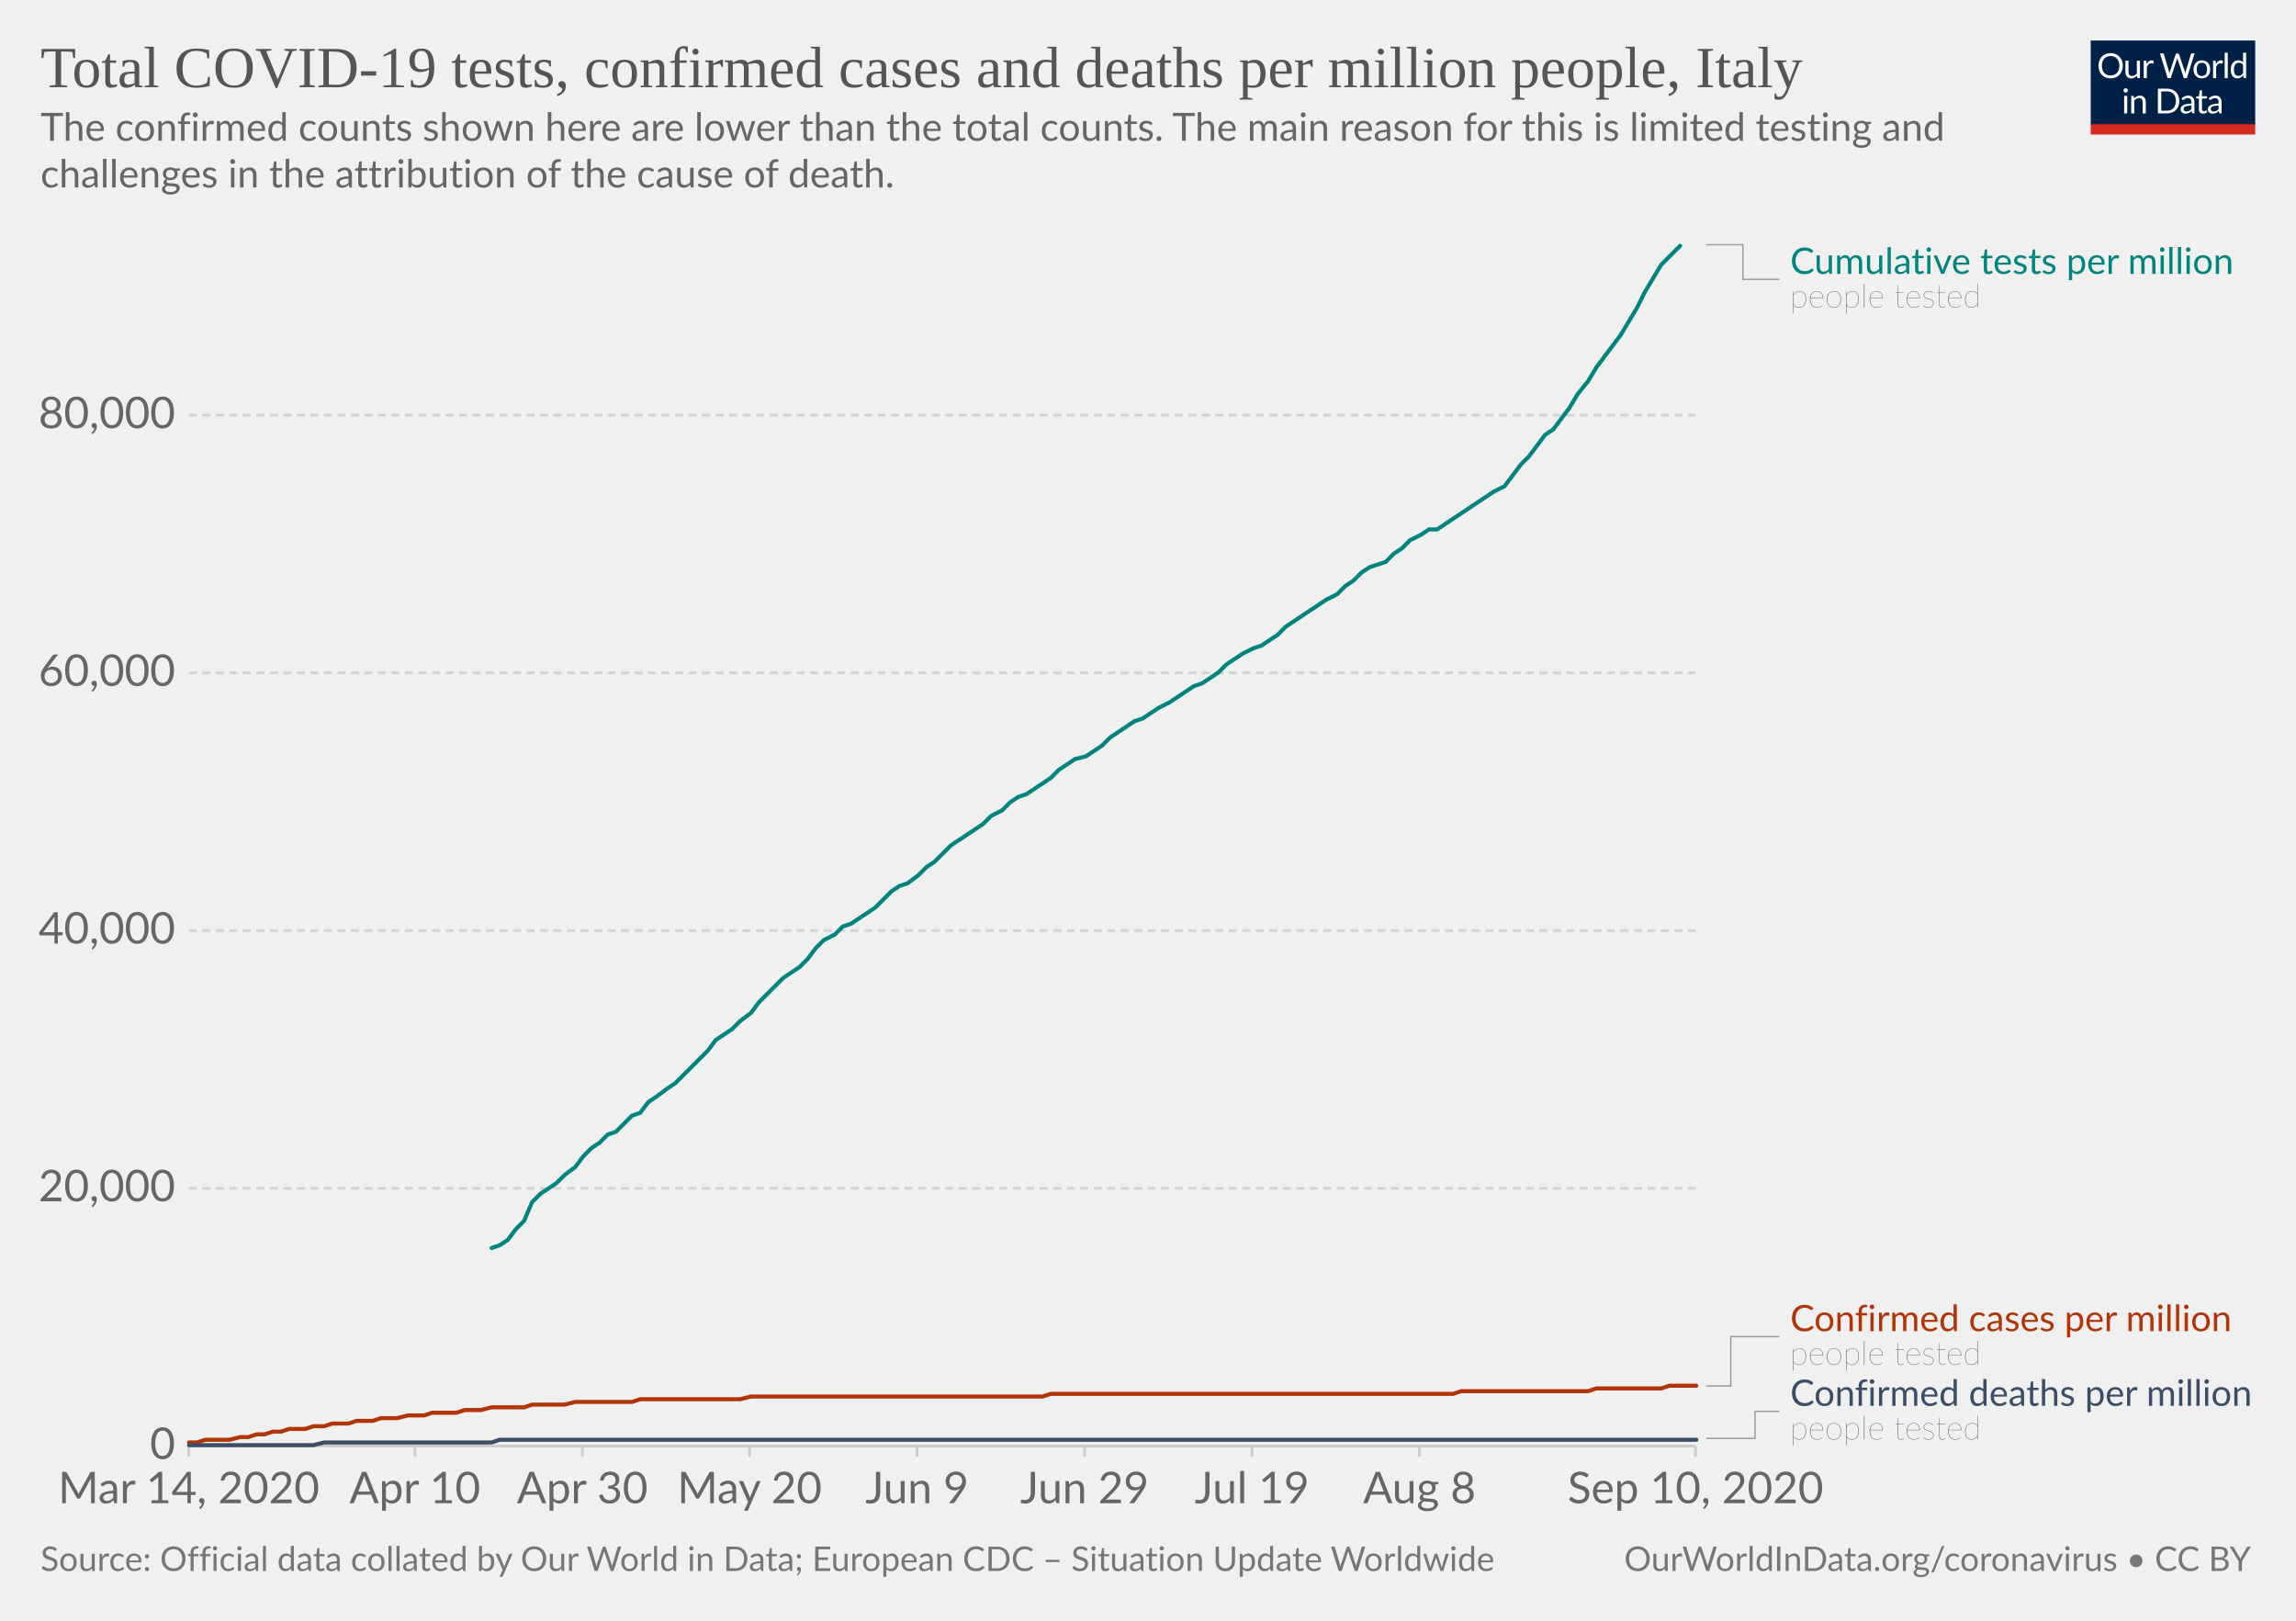
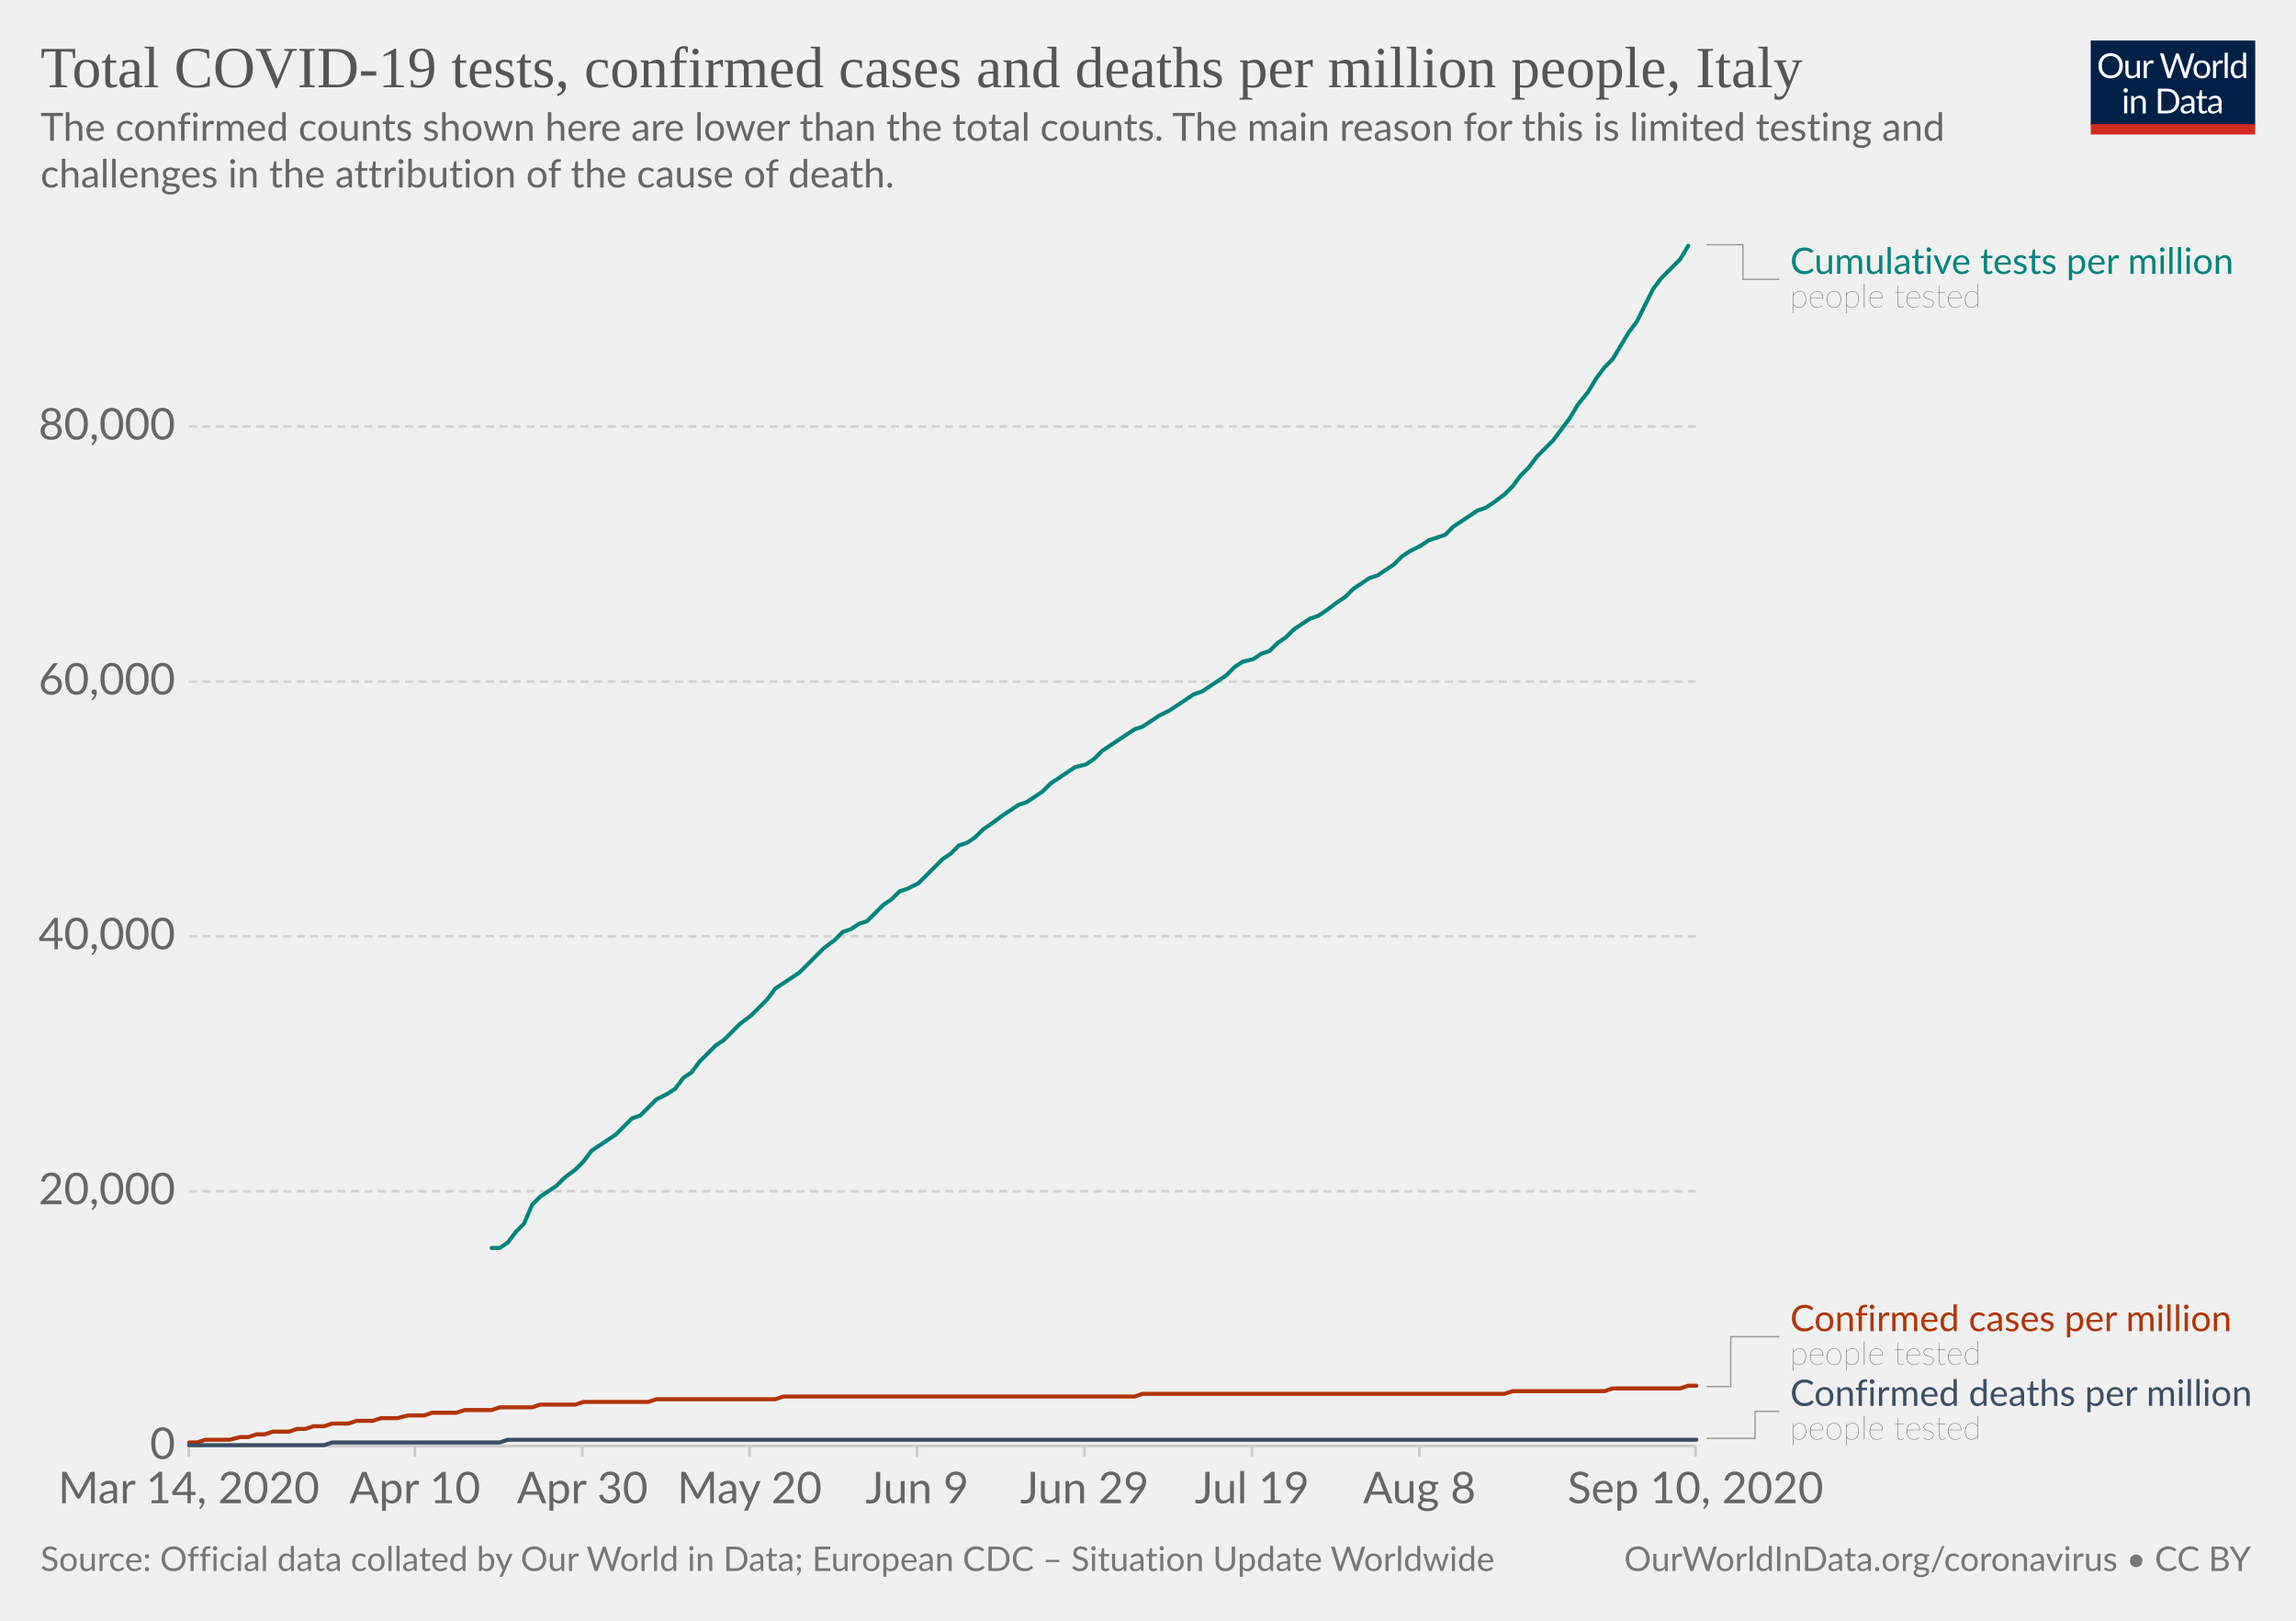
<svg xmlns="http://www.w3.org/2000/svg" version="1.1" style="background-color:#fff;-webkit-font-smoothing:antialiased" width="850" height="600" viewBox="0 0 850 600" font-family="Lato,'Helvetica Neue',Helvetica,Arial,sans-serif" font-size="18" text-rendering="optimizeLegibility">
  <g class="HeaderView">
    <g transform="matrix(.29 0 0 .29 774 15)">
      <svg width="210" height="120" viewBox="0 0 210 120" fill="none">
        <g clip-path="url(#clip0)">
          <path d="M0 0h210v107.89H0V0z" fill="#002147" />
          <path d="M40.98 32.25c0 2.36-.38 4.53-1.12 6.51a14.26 14.26 0 01-8.1 8.4c-1.9.78-4.02 1.17-6.34 1.17a16.6 16.6 0 01-6.33-1.17 14.31 14.31 0 01-8.08-8.4 18.29 18.29 0 01-1.12-6.51c0-2.36.38-4.53 1.12-6.5a14.32 14.32 0 018.07-8.44c1.92-.8 4.03-1.19 6.34-1.19 2.32 0 4.43.4 6.34 1.19 1.92.8 3.56 1.9 4.93 3.34a14.87 14.87 0 013.17 5.1 18.1 18.1 0 011.12 6.5zm-4.38 0c0-1.94-.26-3.68-.8-5.22a10.91 10.91 0 00-2.24-3.89 9.68 9.68 0 00-3.52-2.46 11.95 11.95 0 00-4.62-.86c-1.68 0-3.21.28-4.6.86a9.88 9.88 0 00-3.54 2.46 10.91 10.91 0 00-2.24 3.9c-.53 1.53-.8 3.27-.8 5.2 0 1.94.27 3.68.8 5.22a11.17 11.17 0 002.24 3.9 10.01 10.01 0 003.55 2.44c1.38.56 2.9.83 4.6.83 1.7 0 3.24-.27 4.61-.83a9.8 9.8 0 003.52-2.44 11.17 11.17 0 002.25-3.9c.53-1.54.8-3.28.8-5.21zm26.22-6.54V48H60.5c-.56 0-.9-.27-1.05-.81l-.31-2.4a12.45 12.45 0 01-3.26 2.6c-1.2.64-2.58.96-4.13.96-1.22 0-2.3-.2-3.24-.6a6.52 6.52 0 01-2.33-1.7 7.37 7.37 0 01-1.43-2.67c-.3-1.04-.46-2.2-.46-3.45V25.7h3.91v14.22c0 1.68.38 2.99 1.15 3.91.77.93 1.96 1.39 3.54 1.39 1.16 0 2.24-.27 3.23-.82a10.42 10.42 0 002.8-2.28V25.7h3.91zm8.61 4.47a9.94 9.94 0 012.6-3.56 5.64 5.64 0 013.76-1.3c.47 0 .92.05 1.34.15.44.1.83.27 1.17.49l-.3 2.92c-.09.37-.3.55-.66.55-.2 0-.5-.04-.9-.13a6.21 6.21 0 00-3.24.18c-.54.2-1.03.5-1.47.92-.42.4-.81.9-1.17 1.5-.33.58-.64 1.26-.92 2.02V48H67.7V25.71h2.25c.42 0 .72.08.88.25.16.16.27.44.33.83l.26 3.39zm61.16-13.7L122.75 48h-3.82l-7.99-24.05a21.95 21.95 0 01-.42-1.58 38.36 38.36 0 01-.44 1.58L102.05 48h-3.83L88.4 16.47h3.54c.38 0 .7.1.95.29.26.2.43.43.5.73l6.52 21.9c.1.4.2.83.28 1.28.1.46.2.94.29 1.46l.3-1.46c.12-.47.25-.9.38-1.27l7.41-21.91c.1-.25.26-.48.51-.69.27-.22.58-.33.95-.33h1.23c.38 0 .69.1.92.29.24.2.41.43.53.73l7.4 21.9a28.4 28.4 0 01.68 2.62 29.52 29.52 0 01.52-2.61l6.54-21.91c.07-.27.23-.5.48-.7.27-.21.58-.32.95-.32h3.32zm9.35 8.88c1.63 0 3.1.27 4.4.82a9.43 9.43 0 015.46 5.94c.5 1.4.74 2.98.74 4.73 0 1.76-.25 3.34-.74 4.75a9.43 9.43 0 01-5.46 5.92c-1.3.52-2.77.79-4.4.79-1.64 0-3.12-.27-4.44-.8a9.42 9.42 0 01-3.35-2.3c-.92-1-1.63-2.2-2.13-3.61-.49-1.41-.73-3-.73-4.75s.24-3.33.73-4.73c.5-1.43 1.2-2.64 2.13-3.63a9.4 9.4 0 013.35-2.31c1.32-.55 2.8-.82 4.44-.82zm0 19.89c2.2 0 3.84-.73 4.93-2.2 1.08-1.48 1.63-3.54 1.63-6.18 0-2.66-.55-4.72-1.63-6.2-1.09-1.49-2.73-2.23-4.93-2.23-1.12 0-2.09.2-2.93.57a5.7 5.7 0 00-2.06 1.65 7.5 7.5 0 00-1.24 2.67c-.26 1.04-.4 2.22-.4 3.54 0 2.64.55 4.7 1.64 6.18 1.1 1.47 2.76 2.2 4.99 2.2zm17.97-15.07a9.94 9.94 0 012.6-3.56 5.64 5.64 0 013.76-1.3c.47 0 .91.05 1.34.15.44.1.83.27 1.16.49l-.28 2.92c-.09.37-.31.55-.66.55-.2 0-.5-.04-.9-.13a6.2 6.2 0 00-3.24.18c-.54.2-1.03.5-1.47.92-.43.4-.82.9-1.17 1.5a13.1 13.1 0 00-.92 2.02V48h-3.94V25.71h2.24c.43 0 .72.08.88.25.17.16.28.44.33.83l.27 3.39zm15.04-14.59V48h-3.92V15.6h3.92zm19.55 15.43a6.22 6.22 0 00-2.38-2.05 6.7 6.7 0 00-2.86-.6c-2.07 0-3.66.75-4.77 2.23-1.12 1.48-1.68 3.6-1.68 6.33 0 1.46.13 2.7.38 3.74a7.29 7.29 0 001.1 2.56 4.35 4.35 0 001.78 1.45c.7.3 1.5.46 2.4.46 1.29 0 2.41-.3 3.36-.88a9.6 9.6 0 002.67-2.49V31.02zm3.91-15.43V48h-2.33c-.56 0-.9-.27-1.06-.81l-.35-2.71a12.13 12.13 0 01-3.25 2.77 8.28 8.28 0 01-4.23 1.06 7.31 7.31 0 01-6.14-2.9c-.73-.96-1.3-2.15-1.69-3.57a18.35 18.35 0 01.07-9.48 11.29 11.29 0 011.89-3.7 8.7 8.7 0 017.06-3.34 7.96 7.96 0 016.12 2.62V15.59h3.91zM46.61 70.71V93H42.7V70.71h3.91zm.84-7c0 .39-.08.75-.24 1.09a2.81 2.81 0 01-1.52 1.47 2.67 2.67 0 01-2.16 0 2.9 2.9 0 01-1.45-1.47 2.67 2.67 0 010-2.16c.15-.35.35-.65.6-.9.25-.27.53-.47.85-.62a2.67 2.67 0 012.16 0c.35.15.65.35.9.62.27.25.47.55.62.9.16.34.24.7.24 1.08zm7.97 10.24c.49-.54 1-1.04 1.54-1.48a9.85 9.85 0 013.66-1.84 8.96 8.96 0 015.43.35c.94.4 1.72.97 2.33 1.71a7.36 7.36 0 011.43 2.67c.32 1.04.49 2.19.49 3.45V93h-3.94V78.81c0-1.69-.4-3-1.17-3.92-.76-.93-1.93-1.4-3.5-1.4a6.6 6.6 0 00-3.25.83c-1 .56-1.92 1.31-2.77 2.27V93h-3.94V70.71h2.35c.56 0 .9.28 1.04.82l.3 2.42zm57.7 3.3c0 2.36-.37 4.5-1.11 6.44a14.3 14.3 0 01-3.17 4.98 14.1 14.1 0 01-4.93 3.2c-1.9.76-4.02 1.13-6.33 1.13H85.8V61.47h11.77c2.31 0 4.42.39 6.33 1.15a13.8 13.8 0 018.1 8.18 17.75 17.75 0 011.12 6.45zm-4.37 0c0-1.94-.26-3.67-.8-5.2a10.94 10.94 0 00-2.23-3.87 9.57 9.57 0 00-3.53-2.42 12.23 12.23 0 00-4.61-.83h-7.5v24.62h7.5c1.7 0 3.24-.28 4.61-.84a9.7 9.7 0 003.53-2.4 10.94 10.94 0 002.24-3.87c.53-1.53.8-3.26.8-5.2zm19.8 5.72c-1.8.06-3.34.2-4.62.44-1.26.22-2.3.51-3.1.88-.8.36-1.37.8-1.74 1.3-.35.5-.53 1.05-.53 1.67 0 .58.1 1.1.3 1.52a3 3 0 00.76 1.05c.34.27.73.46 1.17.6.45.11.94.17 1.45.17a7.28 7.28 0 003.5-.81 11.95 11.95 0 002.82-2.2v-4.62zm-12.65-9.11a12.73 12.73 0 013.98-2.66c1.43-.59 3-.88 4.73-.88 1.25 0 2.36.2 3.33.61a6.81 6.81 0 013.94 4.38c.33 1.04.5 2.19.5 3.43V93h-1.74a1.8 1.8 0 01-.88-.18c-.2-.13-.36-.38-.48-.74l-.44-2.12c-.59.55-1.16 1.03-1.72 1.46a9.48 9.48 0 01-3.74 1.7c-.69.15-1.46.23-2.3.23-.87 0-1.69-.12-2.45-.35a5.34 5.34 0 01-3.34-2.93 6.64 6.64 0 01-.49-2.64c0-.88.25-1.72.73-2.53a6.33 6.33 0 012.35-2.17c1.09-.63 2.5-1.15 4.25-1.54 1.75-.41 3.89-.65 6.42-.7v-1.75c0-1.73-.37-3.03-1.12-3.91-.75-.9-1.84-1.34-3.28-1.34-.97 0-1.78.12-2.44.37-.64.23-1.2.5-1.7.81l-1.23.82c-.33.23-.67.35-1 .35-.27 0-.5-.07-.69-.2a2.1 2.1 0 01-.48-.53l-.7-1.25zm27.67 19.5c-1.76 0-3.12-.5-4.07-1.48-.94-.98-1.41-2.4-1.41-4.25V74h-2.68a.9.9 0 01-.6-.2c-.16-.14-.24-.36-.24-.66v-1.56l3.65-.46.9-6.89a.9.9 0 01.29-.52.88.88 0 01.62-.22H142v7.67h6.44V74H142v13.38c0 .94.22 1.63.68 2.09.45.45 1.04.68 1.76.68a3.21 3.21 0 001.85-.53l.55-.35c.16-.12.3-.18.41-.18.2 0 .4.13.55.38l1.15 1.87a7.45 7.45 0 01-2.44 1.5c-.96.35-1.94.52-2.95.52zm19.68-10.4c-1.8.07-3.34.21-4.62.45-1.26.22-2.3.51-3.1.88-.8.36-1.37.8-1.74 1.3-.35.5-.53 1.05-.53 1.67 0 .58.1 1.1.3 1.52.18.42.44.77.76 1.05.34.27.73.46 1.17.6.45.11.94.17 1.45.17a7.3 7.3 0 003.5-.81 12.04 12.04 0 002.82-2.2v-4.62zm-12.65-9.1a12.72 12.72 0 013.99-2.66c1.42-.59 3-.88 4.72-.88 1.25 0 2.36.2 3.33.61a6.81 6.81 0 013.94 4.38c.33 1.04.5 2.19.5 3.43V93h-1.74a1.8 1.8 0 01-.88-.18c-.2-.13-.36-.38-.48-.74l-.44-2.12c-.59.55-1.16 1.03-1.72 1.46a9.48 9.48 0 01-3.74 1.7c-.69.15-1.46.23-2.3.23-.87 0-1.69-.12-2.45-.35a5.33 5.33 0 01-3.34-2.93 6.62 6.62 0 01-.49-2.64c0-.88.25-1.72.73-2.53a6.33 6.33 0 012.35-2.17c1.09-.63 2.5-1.15 4.25-1.54a31.2 31.2 0 016.42-.7v-1.75c0-1.73-.37-3.03-1.12-3.91-.75-.9-1.84-1.34-3.28-1.34-.97 0-1.78.12-2.44.37-.64.23-1.2.5-1.7.81-.46.3-.87.57-1.22.82-.34.23-.68.35-1.02.35-.26 0-.49-.07-.68-.2a1.88 1.88 0 01-.48-.53l-.7-1.25z" fill="#fff" />
          <path fill="#D42B21" d="M0 106.79h210V120H0z" />
        </g>
        <defs>
          <clipPath id="clip0">
            <path fill="#fff" d="M0 0h210v120H0z" />
          </clipPath>
        </defs>
      </svg>
    </g>
    <a href="https://ourworldindata.org/grapher/covid-tests-cases-deaths-per-million?year=latest&amp;time=2020-03-14..latest" target="_blank" font-family="&quot;Playfair Display&quot;,Georgia,&quot;Times New Roman&quot;,serif">
      <text font-size="21.6" x="15" y="32.3" fill="#555">
        <tspan x="15" y="32.28">Total COVID-19 tests, confirmed cases and deaths per million people, Italy</tspan>
      </text>
    </a>
    <text font-size="14.4" x="15" y="52.1" fill="#666">
      <tspan x="15" y="52.12">The confirmed counts shown here are lower than the total counts. The main reason for this is limited testing and</tspan>
      <tspan x="15" y="69.4">challenges in the attribution of the cause of death.</tspan>
    </text>
  </g>
  <g class="LineChart">
    <defs>
      <clipPath id="a">
        <path d="M59.9 0h830v931.8h-830z" />
      </clipPath>
    </defs>
    <g class="DualAxisView">
      <g class="HorizontalAxis">
        <path stroke="#ccc" d="M69.9 535.3v4M153.6 535.3v4M215.6 535.3v4M277.5 535.3v4M339.5 535.3v4M401.5 535.3v4M463.5 535.3v4M525.5 535.3v4M627.7 535.3v4" />
        <text x="69.9" y="556.5" fill="#666" text-anchor="middle" font-size="16.2">Mar 14, 2020</text>
        <text x="153.6" y="556.5" fill="#666" text-anchor="middle" font-size="16.2">Apr 10</text>
        <text x="215.6" y="556.5" fill="#666" text-anchor="middle" font-size="16.2">Apr 30</text>
        <text x="277.5" y="556.5" fill="#666" text-anchor="middle" font-size="16.2">May 20</text>
        <text x="339.5" y="556.5" fill="#666" text-anchor="middle" font-size="16.2">Jun 9</text>
        <text x="401.5" y="556.5" fill="#666" text-anchor="middle" font-size="16.2">Jun 29</text>
        <text x="463.5" y="556.5" fill="#666" text-anchor="middle" font-size="16.2">Jul 19</text>
        <text x="525.5" y="556.5" fill="#666" text-anchor="middle" font-size="16.2">Aug 8</text>
        <text x="627.7" y="556.5" fill="#666" text-anchor="middle" font-size="16.2">Sep 10, 2020</text>
      </g>
      <g class="VerticalAxis" fill="#666" dominant-baseline="middle" text-anchor="end" font-size="16.2">
        <text x="64.9" y="535.3">0</text>
-         <text x="64.9" y="439.9">20,000</text>
-         <text x="64.9" y="344.5">40,000</text>
-         <text x="64.9" y="249.1">60,000</text>
-         <text x="64.9" y="153.7">80,000</text>
+         <text x="64.9" y="441">20,000</text>
+         <text x="64.9" y="346.6">40,000</text>
+         <text x="64.9" y="252.3">60,000</text>
+         <text x="64.9" y="157.9">80,000</text>
      </g>
      <g class="AxisGridLines horizontalLines">
        <path stroke="#ccc" d="M69.9 535.3h557.84" />
-         <path stroke="#d3d3d3" stroke-dasharray="3,2" d="M69.9 439.9h557.84M69.9 344.5h557.84M69.9 249.1h557.84M69.9 153.7h557.84" />
+         <path stroke="#d3d3d3" stroke-dasharray="3,2" d="M69.9 441h557.84M69.9 346.6h557.84M69.9 252.3h557.84M69.9 157.9h557.84" />
      </g>
    </g>
    <g clip-path="url(#a)">
      <g class="LineLabels" cursor="default">
        <g class="legendMark">
          <g class="indicator">
            <path d="M631.74 90.6h13.5v12.83h13.5" stroke="#999" stroke-width=".5" fill="none" />
          </g>
          <text font-size="13.5" x="662.7" y="101.4" fill="#00847E">
            <tspan x="662.74" y="101.4">Cumulative tests per million</tspan>
          </text>
          <text font-size="12.15" x="662.7" y="113.8" fill="#333" class="textAnnotation" font-weight="lighter">
            <tspan x="662.74" y="113.82">people tested</tspan>
          </text>
        </g>
        <g class="legendMark">
          <g class="indicator">
-             <path d="M631.74 513.1h9v-18.28h18" stroke="#999" stroke-width=".5" fill="none" />
+             <path d="M631.74 513.3h9v-18.47h18" stroke="#999" stroke-width=".5" fill="none" />
          </g>
          <text font-size="13.5" x="662.7" y="492.8" fill="#B13507">
            <tspan x="662.74" y="492.8">Confirmed cases per million</tspan>
          </text>
          <text font-size="12.15" x="662.7" y="505.2" fill="#333" class="textAnnotation" font-weight="lighter">
            <tspan x="662.74" y="505.22">people tested</tspan>
          </text>
        </g>
        <g class="legendMark">
          <g class="indicator">
-             <path d="M631.74 532.5h18v-10.03h9" stroke="#999" stroke-width=".5" fill="none" />
+             <path d="M631.74 532.5h18v-10.02h9" stroke="#999" stroke-width=".5" fill="none" />
          </g>
          <text font-size="13.5" x="662.7" y="520.4" fill="#3C4E66">
            <tspan x="662.74" y="520.45">Confirmed deaths per million</tspan>
          </text>
          <text font-size="12.15" x="662.7" y="532.9" fill="#333" class="textAnnotation" font-weight="lighter">
            <tspan x="662.74" y="532.87">people tested</tspan>
          </text>
        </g>
      </g>
      <g class="Lines">
        <g class="key-Italy_1">
-           <path stroke="#B13507" stroke-linecap="round" d="M70 534h3l3-1h9l4-1h3l3-1h3l3-1h3l3-1h6l3-1h4l3-1h6l3-1h6l3-1h6l4-1h6l3-1h9l3-1h6l4-1h12l3-1h12l4-1h21l3-1h37l4-1h108l3-1h149l3-1h47l3-1h24l3-1h10" fill="none" stroke-width="1.5" />
+           <path stroke="#B13507" stroke-linecap="round" d="M70 534h3l3-1h9l4-1h3l3-1h3l3-1h6l3-1h3l3-1h4l3-1h6l3-1h6l3-1h6l4-1h6l3-1h9l3-1h10l3-1h12l3-1h13l3-1h24l3-1h44l3-1h130l3-1h134l3-1h34l3-1h25l3-1h3" fill="none" stroke-width="1.5" />
        </g>
        <g class="key-Italy_2">
-           <path stroke="#3C4E66" stroke-linecap="round" d="M70 535h46l4-1h62l3-1h443" fill="none" stroke-width="1.5" />
+           <path stroke="#3C4E66" stroke-linecap="round" d="M70 535h50l3-1h62l3-1h440" fill="none" stroke-width="1.5" />
        </g>
        <g class="key-Italy_0">
-           <path stroke="#00847E" stroke-linecap="round" d="M182 462l3-1 3-2 3-4 3-3 3-7 3-3 3-2 3-2 3-3 4-3 3-4 3-3 3-2 3-3 3-1 3-3 3-3 3-1 3-4 3-2 4-3 3-2 3-3 3-3 3-3 3-3 3-4 3-2 3-2 3-3 4-3 3-4 3-3 3-3 3-3 3-2 3-2 3-3 3-4 3-3 4-2 3-3 3-1 3-2 3-2 3-2 3-3 3-3 3-2 3-1 4-3 3-3 3-2 3-3 3-3 3-2 3-2 3-2 3-2 3-3 4-2 3-3 3-2 3-1 3-2 3-2 3-2 3-3 3-2 3-2 4-1 3-2 3-2 3-3 3-2 3-2 3-2 3-1 3-2 3-2 4-2 3-2 3-2 3-2 3-1 3-2 3-2 3-3 3-2 3-2 4-2 3-1 3-2 3-2 3-3 3-2 3-2 3-2 3-2 3-2 4-2 3-3 3-2 3-3 3-2 3-1 3-1 3-3 3-2 3-3 4-2 3-2h3l3-2 3-2 3-2 3-2 3-2 3-2 3-2 4-2 3-4 3-4 3-3 3-4 3-4 3-2 3-4 3-4 3-5 4-5 3-5 3-4 3-4 3-4 3-5 3-5 3-6 3-5 3-5 3-3 4-4" fill="none" stroke-width="1.5" />
+           <path stroke="#00847E" stroke-linecap="round" d="M182 462h3l3-2 3-4 3-3 3-7 3-3 3-2 3-2 3-3 4-3 3-3 3-4 3-2 3-2 3-2 3-3 3-3 3-1 3-3 3-3 4-2 3-2 3-4 3-2 3-4 3-3 3-3 3-2 3-3 3-3 4-3 3-3 3-3 3-4 3-2 3-2 3-2 3-3 3-3 3-3 4-3 3-3 3-1 3-2 3-1 3-3 3-3 3-2 3-3 3-1 4-2 3-3 3-3 3-3 3-2 3-3 3-1 3-2 3-3 3-2 4-3 3-2 3-2 3-1 3-2 3-2 3-3 3-2 3-2 3-2 4-1 3-2 3-3 3-2 3-2 3-2 3-2 3-1 3-2 3-2 4-2 3-2 3-2 3-2 3-1 3-2 3-2 3-2 3-3 3-2 4-1 3-2 3-1 3-3 3-2 3-3 3-2 3-2 3-1 3-2 4-3 3-2 3-3 3-2 3-2 3-1 3-2 3-2 3-3 3-2 4-2 3-2 3-1 3-1 3-3 3-2 3-2 3-2 3-1 3-2 4-3 3-3 3-4 3-3 3-4 3-3 3-3 3-4 3-4 3-5 4-5 3-5 3-4 3-3 3-5 3-5 3-4 3-6 3-6 3-4 3-3 4-4 3-5" fill="none" stroke-width="1.5" />
        </g>
      </g>
    </g>
  </g>
  <g class="SourcesFooter" fill="#777">
    <g class="clickable" fill="#777">
      <text font-size="12.6" x="15" y="581.6">
        <tspan x="15" y="581.58">Source: Official data collated by Our World in Data; European CDC – Situation Update Worldwide</tspan>
      </text>
    </g>
    <text font-size="12.6" x="601.3" y="581.6">
      <tspan x="601.27" y="581.58">
        <a target="_blank" href="https://ourworldindata.org/coronavirus" fill="#777">OurWorldInData.org/coronavirus</a> • <a class="cclogo" href="http://creativecommons.org/licenses/by/4.0/deed.en_US" target="_blank" fill="#777">CC BY</a>
      </tspan>
    </text>
  </g>
</svg>
